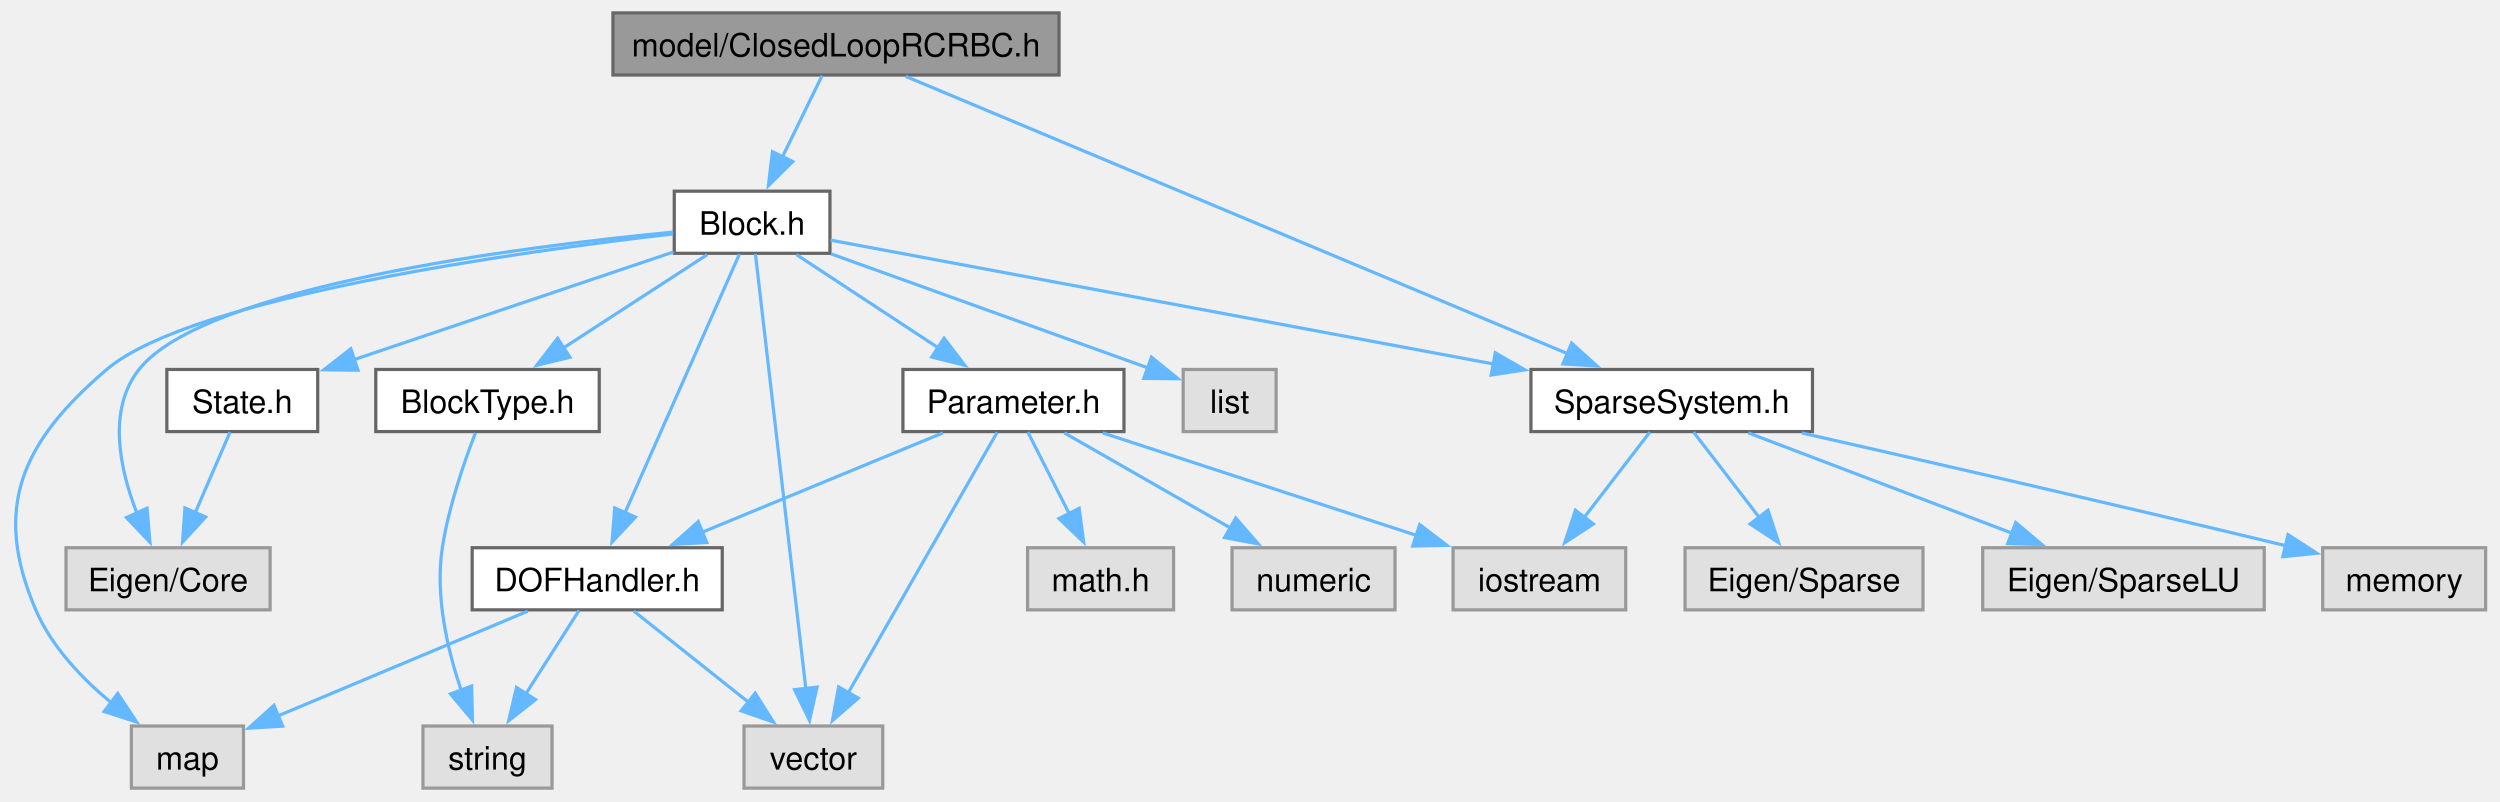
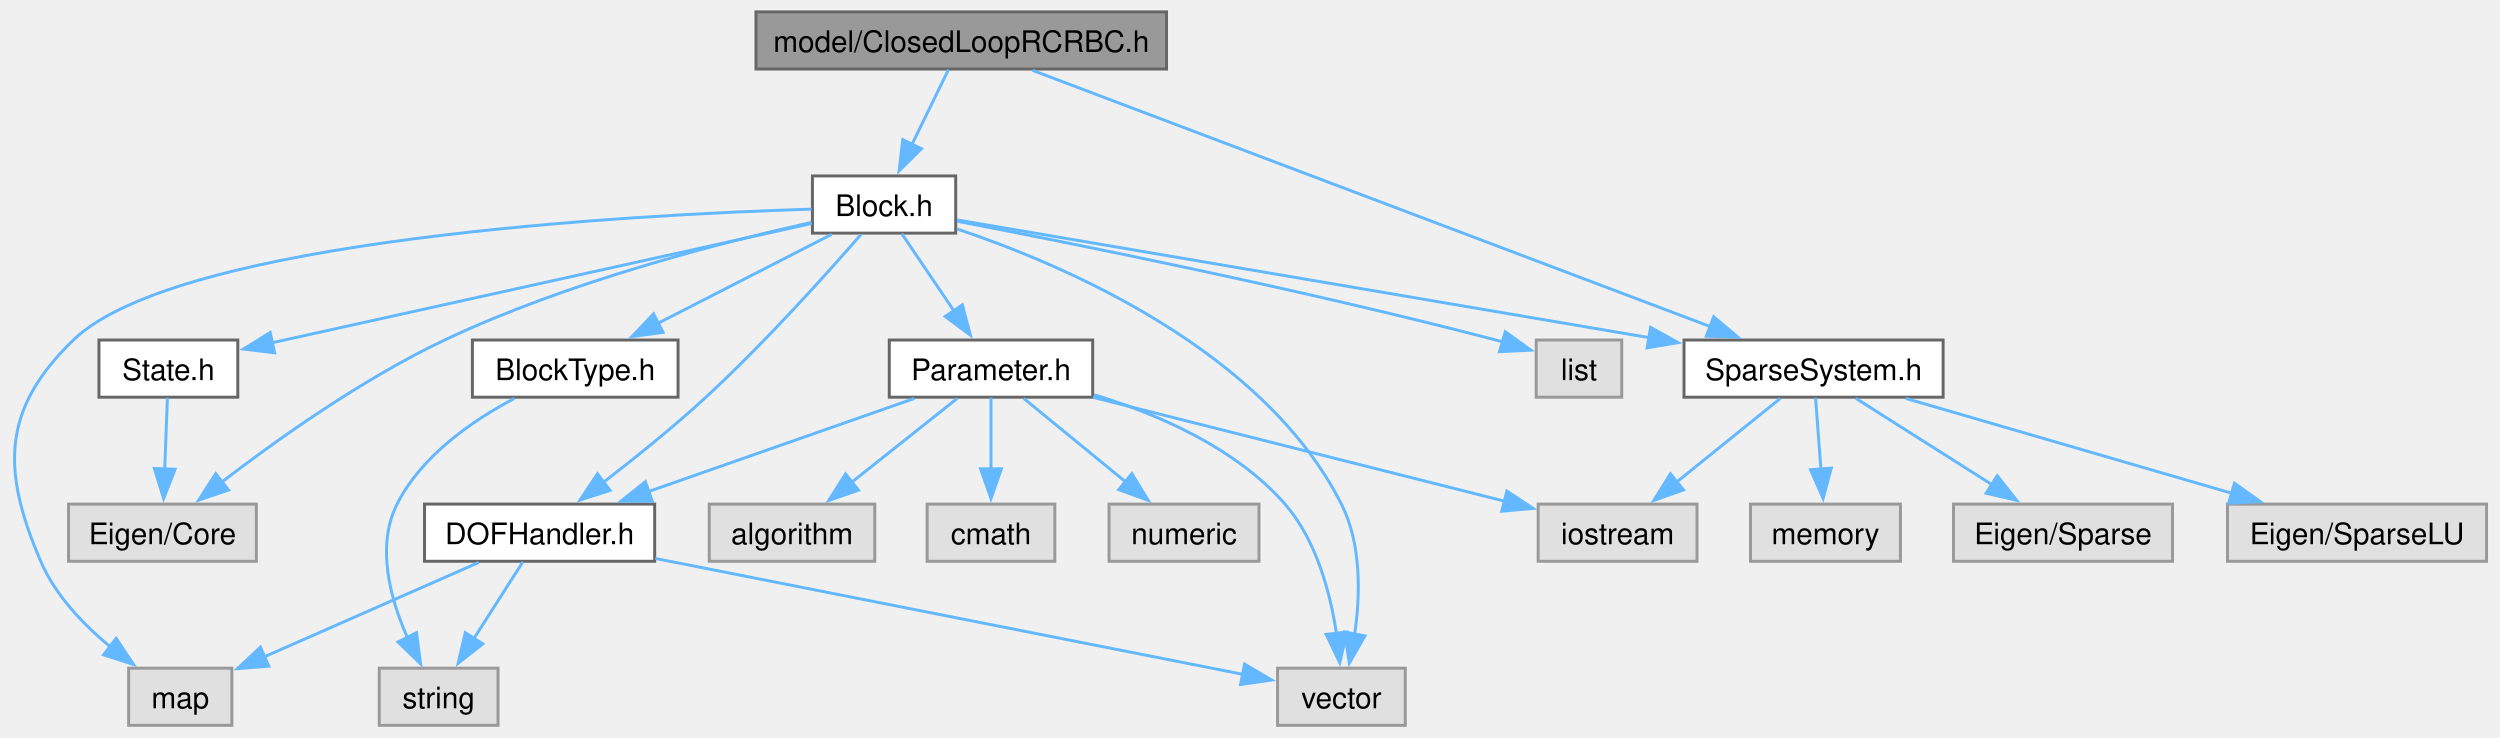
- <svg xmlns="http://www.w3.org/2000/svg" xmlns:xlink="http://www.w3.org/1999/xlink" width="774pt" height="248pt" viewBox="0.00 0.00 773.88 248.25">
+ <svg xmlns="http://www.w3.org/2000/svg" xmlns:xlink="http://www.w3.org/1999/xlink" width="841pt" height="248pt" viewBox="0.00 0.00 840.80 248.25">
  <g id="graph0" class="graph" transform="scale(1 1) rotate(0) translate(4 244.25)">
    <g id="Node000001" class="node">
      <g id="a_Node000001">
        <a xlink:title="model::ClosedLoopRCRBC source file">
-           <polygon fill="#999999" stroke="#666666" points="323.76,-240.25 185.51,-240.25 185.51,-221 323.76,-221 323.76,-240.25" />
-           <text text-anchor="middle" x="254.63" y="-226.75" font-family="Helvetica,sans-Serif" font-size="10.00">model/ClosedLoopRCRBC.h</text>
+           <polygon fill="#999999" stroke="#666666" points="388.3,-240.25 250.05,-240.25 250.05,-221 388.3,-221 388.3,-240.25" />
+           <text text-anchor="middle" x="319.18" y="-226.75" font-family="Helvetica,sans-Serif" font-size="10.00">model/ClosedLoopRCRBC.h</text>
        </a>
      </g>
    </g>
    <g id="Node000002" class="node">
      <g id="a_Node000002">
        <a xlink:href="_block_8h.html" target="_top" xlink:title="model::Block source file">
-           <polygon fill="white" stroke="#666666" points="252.76,-185 204.51,-185 204.51,-165.75 252.76,-165.75 252.76,-185" />
-           <text text-anchor="middle" x="228.63" y="-171.5" font-family="Helvetica,sans-Serif" font-size="10.00">Block.h</text>
+           <polygon fill="white" stroke="#666666" points="317.3,-185 269.05,-185 269.05,-165.75 317.3,-165.75 317.3,-185" />
+           <text text-anchor="middle" x="293.18" y="-171.5" font-family="Helvetica,sans-Serif" font-size="10.00">Block.h</text>
        </a>
      </g>
    </g>
    <g id="edge1_Node000001_Node000002" class="edge">
      <g id="a_edge1_Node000001_Node000002">
        <a xlink:title=" ">
-           <path fill="none" stroke="#63b8ff" d="M250.34,-220.83C247.01,-214.01 242.27,-204.31 238.07,-195.7" />
-           <polygon fill="#63b8ff" stroke="#63b8ff" points="241.22,-194.17 233.69,-186.72 234.93,-197.24 241.22,-194.17" />
-         </a>
-       </g>
-     </g>
-     <g id="Node000014" class="node">
-       <g id="a_Node000014">
+           <path fill="none" stroke="#63b8ff" d="M314.88,-220.83C311.55,-214.01 306.81,-204.31 302.61,-195.7" />
+           <polygon fill="#63b8ff" stroke="#63b8ff" points="305.76,-194.17 298.23,-186.72 299.47,-197.24 305.76,-194.17" />
+         </a>
+       </g>
+     </g>
+     <g id="Node000015" class="node">
+       <g id="a_Node000015">
        <a xlink:href="_sparse_system_8h.html" target="_top" xlink:title="SparseSystem source file.">
-           <polygon fill="white" stroke="#666666" points="557.26,-129.75 470.01,-129.75 470.01,-110.5 557.26,-110.5 557.26,-129.75" />
-           <text text-anchor="middle" x="513.63" y="-116.25" font-family="Helvetica,sans-Serif" font-size="10.00">SparseSystem.h</text>
-         </a>
-       </g>
-     </g>
-     <g id="edge25_Node000001_Node000014" class="edge">
-       <g id="a_edge25_Node000001_Node000014">
-         <a xlink:title=" ">
-           <path fill="none" stroke="#63b8ff" d="M276.27,-220.56C321.79,-201.49 427.65,-157.15 481.27,-134.68" />
-           <polygon fill="#63b8ff" stroke="#63b8ff" points="482.61,-137.92 490.48,-130.82 479.91,-131.46 482.61,-137.92" />
+           <polygon fill="white" stroke="#666666" points="649.8,-129.75 562.55,-129.75 562.55,-110.5 649.8,-110.5 649.8,-129.75" />
+           <text text-anchor="middle" x="606.18" y="-116.25" font-family="Helvetica,sans-Serif" font-size="10.00">SparseSystem.h</text>
+         </a>
+       </g>
+     </g>
+     <g id="edge26_Node000001_Node000015" class="edge">
+       <g id="a_edge26_Node000001_Node000015">
+         <a xlink:title=" ">
+           <path fill="none" stroke="#63b8ff" d="M343.15,-220.56C393.9,-201.37 512.37,-156.59 571.42,-134.26" />
+           <polygon fill="#63b8ff" stroke="#63b8ff" points="572.53,-137.58 580.65,-130.77 570.06,-131.04 572.53,-137.58" />
        </a>
      </g>
    </g>
    <g id="Node000003" class="node">
      <g id="a_Node000003">
        <a xlink:title=" ">
-           <polygon fill="#e0e0e0" stroke="#999999" points="79.26,-74.5 16.01,-74.5 16.01,-55.25 79.26,-55.25 79.26,-74.5" />
-           <text text-anchor="middle" x="47.63" y="-61" font-family="Helvetica,sans-Serif" font-size="10.00">Eigen/Core</text>
+           <polygon fill="#e0e0e0" stroke="#999999" points="81.8,-74.5 18.55,-74.5 18.55,-55.25 81.8,-55.25 81.8,-74.5" />
+           <text text-anchor="middle" x="50.18" y="-61" font-family="Helvetica,sans-Serif" font-size="10.00">Eigen/Core</text>
        </a>
      </g>
    </g>
    <g id="edge2_Node000002_Node000003" class="edge">
      <g id="a_edge2_Node000002_Node000003">
        <a xlink:title=" ">
-           <path fill="none" stroke="#63b8ff" d="M204.19,-172.32C157.63,-167.86 59.05,-155.51 38.63,-129.75 28.75,-117.27 32.62,-98.95 38.02,-85.12" />
-           <polygon fill="#63b8ff" stroke="#63b8ff" points="41.13,-86.74 42.02,-76.18 34.74,-83.87 41.13,-86.74" />
+           <path fill="none" stroke="#63b8ff" d="M268.78,-169.38C238.75,-162.71 186.65,-149.4 145.18,-129.75 117.47,-116.62 88.65,-96.12 70.13,-81.9" />
+           <polygon fill="#63b8ff" stroke="#63b8ff" points="72.43,-79.26 62.4,-75.85 68.12,-84.77 72.43,-79.26" />
        </a>
      </g>
    </g>
    <g id="Node000004" class="node">
      <g id="a_Node000004">
        <a xlink:title=" ">
-           <polygon fill="#e0e0e0" stroke="#999999" points="391.03,-129.75 362.23,-129.75 362.23,-110.5 391.03,-110.5 391.03,-129.75" />
-           <text text-anchor="middle" x="376.63" y="-116.25" font-family="Helvetica,sans-Serif" font-size="10.00">list</text>
+           <polygon fill="#e0e0e0" stroke="#999999" points="541.58,-129.75 512.78,-129.75 512.78,-110.5 541.58,-110.5 541.58,-129.75" />
+           <text text-anchor="middle" x="527.18" y="-116.25" font-family="Helvetica,sans-Serif" font-size="10.00">list</text>
        </a>
      </g>
    </g>
    <g id="edge3_Node000002_Node000004" class="edge">
      <g id="a_edge3_Node000002_Node000004">
        <a xlink:title=" ">
-           <path fill="none" stroke="#63b8ff" d="M253.07,-165.58C280.23,-155.81 323.86,-140.11 351.35,-130.22" />
-           <polygon fill="#63b8ff" stroke="#63b8ff" points="352.4,-133.56 360.63,-126.88 350.03,-126.98 352.4,-133.56" />
+           <path fill="none" stroke="#63b8ff" d="M317.75,-169.76C356.54,-162.31 434.22,-146.76 499.18,-129.75 499.99,-129.54 500.81,-129.32 501.64,-129.09" />
+           <polygon fill="#63b8ff" stroke="#63b8ff" points="502.36,-132.53 510.97,-126.35 500.39,-125.81 502.36,-132.53" />
        </a>
      </g>
    </g>
    <g id="Node000005" class="node">
      <g id="a_Node000005">
        <a xlink:title=" ">
-           <polygon fill="#e0e0e0" stroke="#999999" points="71.01,-19.25 36.26,-19.25 36.26,0 71.01,0 71.01,-19.25" />
-           <text text-anchor="middle" x="53.63" y="-5.75" font-family="Helvetica,sans-Serif" font-size="10.00">map</text>
+           <polygon fill="#e0e0e0" stroke="#999999" points="73.55,-19.25 38.8,-19.25 38.8,0 73.55,0 73.55,-19.25" />
+           <text text-anchor="middle" x="56.18" y="-5.75" font-family="Helvetica,sans-Serif" font-size="10.00">map</text>
        </a>
      </g>
    </g>
    <g id="edge4_Node000002_Node000005" class="edge">
      <g id="a_edge4_Node000002_Node000005">
        <a xlink:title=" ">
-           <path fill="none" stroke="#63b8ff" d="M204.11,-171.77C156.74,-166.29 54.97,-152.19 28.63,-129.75 2.36,-107.36 -6.99,-86.97 6.63,-55.25 11.56,-43.77 21.05,-33.86 30.22,-26.31" />
-           <polygon fill="#63b8ff" stroke="#63b8ff" points="32.04,-29.32 37.9,-20.49 27.82,-23.74 32.04,-29.32" />
+           <path fill="none" stroke="#63b8ff" d="M268.76,-173.83C208.59,-171.95 55.49,-163.87 20.18,-129.75 -3.9,-106.49 -4.03,-86 9.18,-55.25 14.1,-43.77 23.6,-33.86 32.77,-26.31" />
+           <polygon fill="#63b8ff" stroke="#63b8ff" points="34.59,-29.32 40.44,-20.49 30.36,-23.74 34.59,-29.32" />
        </a>
      </g>
    </g>
    <g id="Node000006" class="node">
      <g id="a_Node000006">
        <a xlink:title=" ">
-           <polygon fill="#e0e0e0" stroke="#999999" points="269.13,-19.25 226.13,-19.25 226.13,0 269.13,0 269.13,-19.25" />
-           <text text-anchor="middle" x="247.63" y="-5.75" font-family="Helvetica,sans-Serif" font-size="10.00">vector</text>
+           <polygon fill="#e0e0e0" stroke="#999999" points="468.68,-19.25 425.68,-19.25 425.68,0 468.68,0 468.68,-19.25" />
+           <text text-anchor="middle" x="447.18" y="-5.75" font-family="Helvetica,sans-Serif" font-size="10.00">vector</text>
        </a>
      </g>
    </g>
    <g id="edge5_Node000002_Node000006" class="edge">
      <g id="a_edge5_Node000002_Node000006">
        <a xlink:title=" ">
-           <path fill="none" stroke="#63b8ff" d="M229.66,-165.57C232.59,-140.25 241.12,-66.75 245.29,-30.84" />
-           <polygon fill="#63b8ff" stroke="#63b8ff" points="248.76,-31.31 246.43,-20.98 241.8,-30.51 248.76,-31.31" />
+           <path fill="none" stroke="#63b8ff" d="M317.78,-167.14C354.22,-154.91 421.02,-126.26 447.18,-74.5 454,-61 453.55,-43.75 451.64,-30.58" />
+           <polygon fill="#63b8ff" stroke="#63b8ff" points="455.12,-30.13 449.84,-20.95 448.24,-31.42 455.12,-30.13" />
        </a>
      </g>
    </g>
    <g id="Node000007" class="node">
      <g id="a_Node000007">
        <a xlink:href="_block_type_8h.html" target="_top" xlink:title="Specifies the types of blocks and their parameters.">
-           <polygon fill="white" stroke="#666666" points="181.26,-129.75 112.01,-129.75 112.01,-110.5 181.26,-110.5 181.26,-129.75" />
-           <text text-anchor="middle" x="146.63" y="-116.25" font-family="Helvetica,sans-Serif" font-size="10.00">BlockType.h</text>
+           <polygon fill="white" stroke="#666666" points="223.8,-129.75 154.55,-129.75 154.55,-110.5 223.8,-110.5 223.8,-129.75" />
+           <text text-anchor="middle" x="189.18" y="-116.25" font-family="Helvetica,sans-Serif" font-size="10.00">BlockType.h</text>
        </a>
      </g>
    </g>
    <g id="edge6_Node000002_Node000007" class="edge">
      <g id="a_edge6_Node000002_Node000007">
        <a xlink:title=" ">
-           <path fill="none" stroke="#63b8ff" d="M214.72,-165.34C202.47,-157.39 184.38,-145.64 169.92,-136.25" />
-           <polygon fill="#63b8ff" stroke="#63b8ff" points="172.18,-133.54 161.88,-131.03 168.36,-139.41 172.18,-133.54" />
+           <path fill="none" stroke="#63b8ff" d="M275.53,-165.34C259.55,-157.16 235.72,-144.96 217.14,-135.44" />
+           <polygon fill="#63b8ff" stroke="#63b8ff" points="218.75,-132.33 208.25,-130.89 215.56,-138.57 218.75,-132.33" />
        </a>
      </g>
    </g>
    <g id="Node000009" class="node">
      <g id="a_Node000009">
        <a xlink:href="_d_o_f_handler_8h.html" target="_top" xlink:title="model::DOFHandler source file">
-           <polygon fill="white" stroke="#666666" points="219.38,-74.5 141.88,-74.5 141.88,-55.25 219.38,-55.25 219.38,-74.5" />
-           <text text-anchor="middle" x="180.63" y="-61" font-family="Helvetica,sans-Serif" font-size="10.00">DOFHandler.h</text>
+           <polygon fill="white" stroke="#666666" points="215.93,-74.5 138.43,-74.5 138.43,-55.25 215.93,-55.25 215.93,-74.5" />
+           <text text-anchor="middle" x="177.18" y="-61" font-family="Helvetica,sans-Serif" font-size="10.00">DOFHandler.h</text>
        </a>
      </g>
    </g>
    <g id="edge8_Node000002_Node000009" class="edge">
      <g id="a_edge8_Node000002_Node000009">
        <a xlink:title=" ">
-           <path fill="none" stroke="#63b8ff" d="M224.71,-165.5C216.97,-148.01 199.61,-108.77 189.13,-85.09" />
-           <polygon fill="#63b8ff" stroke="#63b8ff" points="192.48,-83.99 185.23,-76.26 186.07,-86.82 192.48,-83.99" />
+           <path fill="none" stroke="#63b8ff" d="M285.41,-165.31C274.32,-152.57 253.09,-128.86 233.18,-110.5 222.26,-100.44 209.34,-90.05 198.66,-81.83" />
+           <polygon fill="#63b8ff" stroke="#63b8ff" points="200.9,-79.13 190.81,-75.88 196.67,-84.71 200.9,-79.13" />
        </a>
      </g>
    </g>
    <g id="Node000010" class="node">
      <g id="a_Node000010">
        <a xlink:href="_parameter_8h.html" target="_top" xlink:title="model::Parameter source file">
-           <polygon fill="white" stroke="#666666" points="343.88,-129.75 275.38,-129.75 275.38,-110.5 343.88,-110.5 343.88,-129.75" />
-           <text text-anchor="middle" x="309.63" y="-116.25" font-family="Helvetica,sans-Serif" font-size="10.00">Parameter.h</text>
+           <polygon fill="white" stroke="#666666" points="363.43,-129.75 294.93,-129.75 294.93,-110.5 363.43,-110.5 363.43,-129.75" />
+           <text text-anchor="middle" x="329.18" y="-116.25" font-family="Helvetica,sans-Serif" font-size="10.00">Parameter.h</text>
        </a>
      </g>
    </g>
    <g id="edge12_Node000002_Node000010" class="edge">
      <g id="a_edge12_Node000002_Node000010">
        <a xlink:title=" ">
-           <path fill="none" stroke="#63b8ff" d="M242.38,-165.34C254.36,-157.46 272.01,-145.86 286.22,-136.52" />
-           <polygon fill="#63b8ff" stroke="#63b8ff" points="288.13,-139.45 294.56,-131.03 284.28,-133.6 288.13,-139.45" />
-         </a>
-       </g>
-     </g>
-     <g id="edge18_Node000002_Node000014" class="edge">
-       <g id="a_edge18_Node000002_Node000014">
-         <a xlink:title=" ">
-           <path fill="none" stroke="#63b8ff" d="M252.93,-169.83C298.17,-161.38 396.35,-143.04 458.48,-131.43" />
-           <polygon fill="#63b8ff" stroke="#63b8ff" points="458.96,-134.9 468.15,-129.62 457.68,-128.02 458.96,-134.9" />
+           <path fill="none" stroke="#63b8ff" d="M299.12,-165.58C303.89,-158.53 310.74,-148.4 316.7,-139.58" />
+           <polygon fill="#63b8ff" stroke="#63b8ff" points="319.55,-141.61 322.25,-131.36 313.75,-137.69 319.55,-141.61" />
+         </a>
+       </g>
+     </g>
+     <g id="edge19_Node000002_Node000015" class="edge">
+       <g id="a_edge19_Node000002_Node000015">
+         <a xlink:title=" ">
+           <path fill="none" stroke="#63b8ff" d="M317.74,-170.2C367.7,-161.7 482.26,-142.21 551.02,-130.51" />
+           <polygon fill="#63b8ff" stroke="#63b8ff" points="551.29,-134.01 560.56,-128.88 550.12,-127.11 551.29,-134.01" />
+         </a>
+       </g>
+     </g>
+     <g id="Node000019" class="node">
+       <g id="a_Node000019">
+         <a xlink:href="_state_8h.html" target="_top" xlink:title="State source file.">
+           <polygon fill="white" stroke="#666666" points="75.55,-129.75 28.8,-129.75 28.8,-110.5 75.55,-110.5 75.55,-129.75" />
+           <text text-anchor="middle" x="52.18" y="-116.25" font-family="Helvetica,sans-Serif" font-size="10.00">State.h</text>
+         </a>
+       </g>
+     </g>
+     <g id="edge24_Node000002_Node000019" class="edge">
+       <g id="a_edge24_Node000002_Node000019">
+         <a xlink:title=" ">
+           <path fill="none" stroke="#63b8ff" d="M268.74,-168.98C225.76,-159.48 136.49,-139.76 87.04,-128.83" />
+           <polygon fill="#63b8ff" stroke="#63b8ff" points="87.96,-125.45 77.44,-126.71 86.45,-132.28 87.96,-125.45" />
+         </a>
+       </g>
+     </g>
+     <g id="Node000008" class="node">
+       <g id="a_Node000008">
+         <a xlink:title=" ">
+           <polygon fill="#e0e0e0" stroke="#999999" points="163.18,-19.25 123.18,-19.25 123.18,0 163.18,0 163.18,-19.25" />
+           <text text-anchor="middle" x="143.18" y="-5.75" font-family="Helvetica,sans-Serif" font-size="10.00">string</text>
+         </a>
+       </g>
+     </g>
+     <g id="edge7_Node000007_Node000008" class="edge">
+       <g id="a_edge7_Node000007_Node000008">
+         <a xlink:title=" ">
+           <path fill="none" stroke="#63b8ff" d="M168.71,-110.1C154.76,-102.73 137.39,-90.86 129.18,-74.5 122.08,-60.38 126.84,-42.72 132.66,-29.56" />
+           <polygon fill="#63b8ff" stroke="#63b8ff" points="135.75,-31.21 137.1,-20.7 129.49,-28.07 135.75,-31.21" />
+         </a>
+       </g>
+     </g>
+     <g id="edge9_Node000009_Node000005" class="edge">
+       <g id="a_edge9_Node000009_Node000005">
+         <a xlink:title=" ">
+           <path fill="none" stroke="#63b8ff" d="M156.65,-54.84C136.81,-46.11 106.58,-32.81 84.46,-23.07" />
+           <polygon fill="#63b8ff" stroke="#63b8ff" points="85.99,-19.92 75.42,-19.1 83.17,-26.33 85.99,-19.92" />
+         </a>
+       </g>
+     </g>
+     <g id="edge11_Node000009_Node000006" class="edge">
+       <g id="a_edge11_Node000009_Node000006">
+         <a xlink:title=" ">
+           <path fill="none" stroke="#63b8ff" d="M216.15,-56.19C269.42,-45.68 364.04,-27.02 414.06,-17.16" />
+           <polygon fill="#63b8ff" stroke="#63b8ff" points="414.57,-20.62 423.7,-15.25 413.21,-13.76 414.57,-20.62" />
+         </a>
+       </g>
+     </g>
+     <g id="edge10_Node000009_Node000008" class="edge">
+       <g id="a_edge10_Node000009_Node000008">
+         <a xlink:title=" ">
+           <path fill="none" stroke="#63b8ff" d="M171.56,-55.08C167.06,-48.03 160.59,-37.9 154.96,-29.08" />
+           <polygon fill="#63b8ff" stroke="#63b8ff" points="158.06,-27.43 149.73,-20.88 152.16,-31.2 158.06,-27.43" />
+         </a>
+       </g>
+     </g>
+     <g id="edge17_Node000010_Node000006" class="edge">
+       <g id="a_edge17_Node000010_Node000006">
+         <a xlink:title=" ">
+           <path fill="none" stroke="#63b8ff" d="M363.87,-111.34C385.21,-104.86 411.55,-93.52 428.18,-74.5 438.78,-62.36 443.47,-44.51 445.54,-30.77" />
+           <polygon fill="#63b8ff" stroke="#63b8ff" points="448.99,-31.41 446.63,-21.08 442.04,-30.63 448.99,-31.41" />
+         </a>
+       </g>
+     </g>
+     <g id="edge18_Node000010_Node000009" class="edge">
+       <g id="a_edge18_Node000010_Node000009">
+         <a xlink:title=" ">
+           <path fill="none" stroke="#63b8ff" d="M303.39,-110.09C278.82,-101.49 241.59,-88.44 213.92,-78.75" />
+           <polygon fill="#63b8ff" stroke="#63b8ff" points="215.11,-75.46 204.52,-75.45 212.8,-82.06 215.11,-75.46" />
+         </a>
+       </g>
+     </g>
+     <g id="Node000011" class="node">
+       <g id="a_Node000011">
+         <a xlink:title=" ">
+           <polygon fill="#e0e0e0" stroke="#999999" points="290.05,-74.5 234.3,-74.5 234.3,-55.25 290.05,-55.25 290.05,-74.5" />
+           <text text-anchor="middle" x="262.18" y="-61" font-family="Helvetica,sans-Serif" font-size="10.00">algorithm</text>
+         </a>
+       </g>
+     </g>
+     <g id="edge13_Node000010_Node000011" class="edge">
+       <g id="a_edge13_Node000010_Node000011">
+         <a xlink:title=" ">
+           <path fill="none" stroke="#63b8ff" d="M317.81,-110.09C308.13,-102.4 293.98,-91.15 282.37,-81.93" />
+           <polygon fill="#63b8ff" stroke="#63b8ff" points="284.56,-79.2 274.56,-75.72 280.21,-84.68 284.56,-79.2" />
+         </a>
+       </g>
+     </g>
+     <g id="Node000012" class="node">
+       <g id="a_Node000012">
+         <a xlink:title=" ">
+           <polygon fill="#e0e0e0" stroke="#999999" points="350.68,-74.5 307.68,-74.5 307.68,-55.25 350.68,-55.25 350.68,-74.5" />
+           <text text-anchor="middle" x="329.18" y="-61" font-family="Helvetica,sans-Serif" font-size="10.00">cmath</text>
+         </a>
+       </g>
+     </g>
+     <g id="edge14_Node000010_Node000012" class="edge">
+       <g id="a_edge14_Node000010_Node000012">
+         <a xlink:title=" ">
+           <path fill="none" stroke="#63b8ff" d="M329.18,-110.33C329.18,-103.82 329.18,-94.67 329.18,-86.37" />
+           <polygon fill="#63b8ff" stroke="#63b8ff" points="332.68,-86.37 329.18,-76.37 325.68,-86.37 332.68,-86.37" />
+         </a>
+       </g>
+     </g>
+     <g id="Node000013" class="node">
+       <g id="a_Node000013">
+         <a xlink:title=" ">
+           <polygon fill="#e0e0e0" stroke="#999999" points="566.93,-74.5 513.43,-74.5 513.43,-55.25 566.93,-55.25 566.93,-74.5" />
+           <text text-anchor="middle" x="540.18" y="-61" font-family="Helvetica,sans-Serif" font-size="10.00">iostream</text>
+         </a>
+       </g>
+     </g>
+     <g id="edge15_Node000010_Node000013" class="edge">
+       <g id="a_edge15_Node000010_Node000013">
+         <a xlink:title=" ">
+           <path fill="none" stroke="#63b8ff" d="M363.55,-110.45C401.6,-100.85 462.75,-85.41 502.19,-75.46" />
+           <polygon fill="#63b8ff" stroke="#63b8ff" points="502.89,-78.89 511.73,-73.05 501.18,-72.11 502.89,-78.89" />
+         </a>
+       </g>
+     </g>
+     <g id="Node000014" class="node">
+       <g id="a_Node000014">
+         <a xlink:title=" ">
+           <polygon fill="#e0e0e0" stroke="#999999" points="419.43,-74.5 368.93,-74.5 368.93,-55.25 419.43,-55.25 419.43,-74.5" />
+           <text text-anchor="middle" x="394.18" y="-61" font-family="Helvetica,sans-Serif" font-size="10.00">numeric</text>
+         </a>
+       </g>
+     </g>
+     <g id="edge16_Node000010_Node000014" class="edge">
+       <g id="a_edge16_Node000010_Node000014">
+         <a xlink:title=" ">
+           <path fill="none" stroke="#63b8ff" d="M340.2,-110.09C349.6,-102.4 363.32,-91.15 374.58,-81.93" />
+           <polygon fill="#63b8ff" stroke="#63b8ff" points="376.62,-84.78 382.14,-75.73 372.19,-79.36 376.62,-84.78" />
+         </a>
+       </g>
+     </g>
+     <g id="edge22_Node000015_Node000013" class="edge">
+       <g id="a_edge22_Node000015_Node000013">
+         <a xlink:title=" ">
+           <path fill="none" stroke="#63b8ff" d="M594.98,-110.09C585.44,-102.4 571.5,-91.15 560.07,-81.93" />
+           <polygon fill="#63b8ff" stroke="#63b8ff" points="562.37,-79.28 552.38,-75.73 557.97,-84.73 562.37,-79.28" />
+         </a>
+       </g>
+     </g>
+     <g id="Node000016" class="node">
+       <g id="a_Node000016">
+         <a xlink:title=" ">
+           <polygon fill="#e0e0e0" stroke="#999999" points="727.05,-74.5 653.3,-74.5 653.3,-55.25 727.05,-55.25 727.05,-74.5" />
+           <text text-anchor="middle" x="690.18" y="-61" font-family="Helvetica,sans-Serif" font-size="10.00">Eigen/Sparse</text>
+         </a>
+       </g>
+     </g>
+     <g id="edge20_Node000015_Node000016" class="edge">
+       <g id="a_edge20_Node000015_Node000016">
+         <a xlink:title=" ">
+           <path fill="none" stroke="#63b8ff" d="M620.43,-110.09C632.98,-102.14 651.51,-90.39 666.32,-81" />
+           <polygon fill="#63b8ff" stroke="#63b8ff" points="668.01,-84.07 674.58,-75.76 664.26,-78.16 668.01,-84.07" />
+         </a>
+       </g>
+     </g>
+     <g id="Node000017" class="node">
+       <g id="a_Node000017">
+         <a xlink:title=" ">
+           <polygon fill="#e0e0e0" stroke="#999999" points="832.8,-74.5 745.55,-74.5 745.55,-55.25 832.8,-55.25 832.8,-74.5" />
+           <text text-anchor="middle" x="789.18" y="-61" font-family="Helvetica,sans-Serif" font-size="10.00">Eigen/SparseLU</text>
+         </a>
+       </g>
+     </g>
+     <g id="edge21_Node000015_Node000017" class="edge">
+       <g id="a_edge21_Node000015_Node000017">
+         <a xlink:title=" ">
+           <path fill="none" stroke="#63b8ff" d="M637.22,-110.09C667.45,-101.29 713.63,-87.86 747.14,-78.11" />
+           <polygon fill="#63b8ff" stroke="#63b8ff" points="747.9,-81.53 756.53,-75.38 745.95,-74.81 747.9,-81.53" />
        </a>
      </g>
    </g>
    <g id="Node000018" class="node">
      <g id="a_Node000018">
-         <a xlink:href="_state_8h.html" target="_top" xlink:title="State source file.">
-           <polygon fill="white" stroke="#666666" points="94.01,-129.75 47.26,-129.75 47.26,-110.5 94.01,-110.5 94.01,-129.75" />
-           <text text-anchor="middle" x="70.63" y="-116.25" font-family="Helvetica,sans-Serif" font-size="10.00">State.h</text>
-         </a>
-       </g>
-     </g>
-     <g id="edge23_Node000002_Node000018" class="edge">
-       <g id="a_edge23_Node000002_Node000018">
-         <a xlink:title=" ">
-           <path fill="none" stroke="#63b8ff" d="M204.29,-166.17C177.81,-157.25 135.26,-142.91 105.29,-132.81" />
-           <polygon fill="#63b8ff" stroke="#63b8ff" points="106.51,-129.52 95.92,-129.65 104.28,-136.16 106.51,-129.52" />
-         </a>
-       </g>
-     </g>
-     <g id="Node000008" class="node">
-       <g id="a_Node000008">
-         <a xlink:title=" ">
-           <polygon fill="#e0e0e0" stroke="#999999" points="166.63,-19.25 126.63,-19.25 126.63,0 166.63,0 166.63,-19.25" />
-           <text text-anchor="middle" x="146.63" y="-5.75" font-family="Helvetica,sans-Serif" font-size="10.00">string</text>
-         </a>
-       </g>
-     </g>
-     <g id="edge7_Node000007_Node000008" class="edge">
-       <g id="a_edge7_Node000007_Node000008">
-         <a xlink:title=" ">
-           <path fill="none" stroke="#63b8ff" d="M142.9,-110.09C139.45,-101.21 134.58,-87.18 132.63,-74.5 130.34,-59.53 134.24,-42.82 138.5,-30.25" />
-           <polygon fill="#63b8ff" stroke="#63b8ff" points="141.71,-31.66 141.97,-21.07 135.16,-29.19 141.71,-31.66" />
-         </a>
-       </g>
-     </g>
-     <g id="edge9_Node000009_Node000005" class="edge">
-       <g id="a_edge9_Node000009_Node000005">
-         <a xlink:title=" ">
-           <path fill="none" stroke="#63b8ff" d="M159.09,-54.84C137.81,-45.92 105.13,-32.22 81.8,-22.43" />
-           <polygon fill="#63b8ff" stroke="#63b8ff" points="83.16,-19.21 72.58,-18.57 80.45,-25.66 83.16,-19.21" />
-         </a>
-       </g>
-     </g>
-     <g id="edge11_Node000009_Node000006" class="edge">
-       <g id="a_edge11_Node000009_Node000006">
-         <a xlink:title=" ">
-           <path fill="none" stroke="#63b8ff" d="M192,-54.84C201.68,-47.15 215.83,-35.9 227.44,-26.68" />
-           <polygon fill="#63b8ff" stroke="#63b8ff" points="229.6,-29.43 235.25,-20.47 225.25,-23.95 229.6,-29.43" />
-         </a>
-       </g>
-     </g>
-     <g id="edge10_Node000009_Node000008" class="edge">
-       <g id="a_edge10_Node000009_Node000008">
-         <a xlink:title=" ">
-           <path fill="none" stroke="#63b8ff" d="M175.02,-55.08C170.52,-48.03 164.05,-37.9 158.42,-29.08" />
-           <polygon fill="#63b8ff" stroke="#63b8ff" points="161.52,-27.43 153.19,-20.88 155.62,-31.2 161.52,-27.43" />
-         </a>
-       </g>
-     </g>
-     <g id="edge16_Node000010_Node000006" class="edge">
-       <g id="a_edge16_Node000010_Node000006">
-         <a xlink:title=" ">
-           <path fill="none" stroke="#63b8ff" d="M304.56,-110.25C294.52,-92.68 271.94,-53.16 258.43,-29.52" />
-           <polygon fill="#63b8ff" stroke="#63b8ff" points="261.53,-27.89 253.53,-20.94 255.45,-31.36 261.53,-27.89" />
-         </a>
-       </g>
-     </g>
-     <g id="edge17_Node000010_Node000009" class="edge">
-       <g id="a_edge17_Node000010_Node000009">
-         <a xlink:title=" ">
-           <path fill="none" stroke="#63b8ff" d="M287.75,-110.09C267.27,-101.64 236.42,-88.9 213.08,-79.27" />
-           <polygon fill="#63b8ff" stroke="#63b8ff" points="214.6,-76.11 204.02,-75.53 211.93,-82.58 214.6,-76.11" />
-         </a>
-       </g>
-     </g>
-     <g id="Node000011" class="node">
-       <g id="a_Node000011">
-         <a xlink:title=" ">
-           <polygon fill="#e0e0e0" stroke="#999999" points="359.26,-74.5 314.01,-74.5 314.01,-55.25 359.26,-55.25 359.26,-74.5" />
-           <text text-anchor="middle" x="336.63" y="-61" font-family="Helvetica,sans-Serif" font-size="10.00">math.h</text>
-         </a>
-       </g>
-     </g>
-     <g id="edge13_Node000010_Node000011" class="edge">
-       <g id="a_edge13_Node000010_Node000011">
-         <a xlink:title=" ">
-           <path fill="none" stroke="#63b8ff" d="M314.09,-110.33C317.59,-103.44 322.58,-93.59 326.98,-84.91" />
-           <polygon fill="#63b8ff" stroke="#63b8ff" points="329.99,-86.71 331.4,-76.21 323.75,-83.55 329.99,-86.71" />
-         </a>
-       </g>
-     </g>
-     <g id="Node000012" class="node">
-       <g id="a_Node000012">
-         <a xlink:title=" ">
-           <polygon fill="#e0e0e0" stroke="#999999" points="499.38,-74.5 445.88,-74.5 445.88,-55.25 499.38,-55.25 499.38,-74.5" />
-           <text text-anchor="middle" x="472.63" y="-61" font-family="Helvetica,sans-Serif" font-size="10.00">iostream</text>
-         </a>
-       </g>
-     </g>
-     <g id="edge14_Node000010_Node000012" class="edge">
-       <g id="a_edge14_Node000010_Node000012">
-         <a xlink:title=" ">
-           <path fill="none" stroke="#63b8ff" d="M337.29,-110.09C364.02,-101.36 404.76,-88.05 434.56,-78.31" />
-           <polygon fill="#63b8ff" stroke="#63b8ff" points="435.54,-81.68 443.95,-75.24 433.36,-75.02 435.54,-81.68" />
-         </a>
-       </g>
-     </g>
-     <g id="Node000013" class="node">
-       <g id="a_Node000013">
-         <a xlink:title=" ">
-           <polygon fill="#e0e0e0" stroke="#999999" points="427.88,-74.5 377.38,-74.5 377.38,-55.25 427.88,-55.25 427.88,-74.5" />
-           <text text-anchor="middle" x="402.63" y="-61" font-family="Helvetica,sans-Serif" font-size="10.00">numeric</text>
-         </a>
-       </g>
-     </g>
-     <g id="edge15_Node000010_Node000013" class="edge">
-       <g id="a_edge15_Node000010_Node000013">
-         <a xlink:title=" ">
-           <path fill="none" stroke="#63b8ff" d="M325.41,-110.09C339.57,-101.98 360.62,-89.93 377.16,-80.46" />
-           <polygon fill="#63b8ff" stroke="#63b8ff" points="378.53,-83.71 385.47,-75.7 375.05,-77.64 378.53,-83.71" />
-         </a>
-       </g>
-     </g>
-     <g id="edge21_Node000014_Node000012" class="edge">
-       <g id="a_edge21_Node000014_Node000012">
-         <a xlink:title=" ">
-           <path fill="none" stroke="#63b8ff" d="M506.86,-110.33C501.32,-103.13 493.29,-92.71 486.41,-83.76" />
-           <polygon fill="#63b8ff" stroke="#63b8ff" points="489.35,-81.85 480.48,-76.06 483.8,-86.12 489.35,-81.85" />
-         </a>
-       </g>
-     </g>
-     <g id="Node000015" class="node">
-       <g id="a_Node000015">
-         <a xlink:title=" ">
-           <polygon fill="#e0e0e0" stroke="#999999" points="591.51,-74.5 517.76,-74.5 517.76,-55.25 591.51,-55.25 591.51,-74.5" />
-           <text text-anchor="middle" x="554.63" y="-61" font-family="Helvetica,sans-Serif" font-size="10.00">Eigen/Sparse</text>
-         </a>
-       </g>
-     </g>
-     <g id="edge19_Node000014_Node000015" class="edge">
-       <g id="a_edge19_Node000014_Node000015">
-         <a xlink:title=" ">
-           <path fill="none" stroke="#63b8ff" d="M520.41,-110.33C525.95,-103.13 533.98,-92.71 540.86,-83.76" />
-           <polygon fill="#63b8ff" stroke="#63b8ff" points="543.47,-86.12 546.79,-76.06 537.92,-81.85 543.47,-86.12" />
-         </a>
-       </g>
-     </g>
-     <g id="Node000016" class="node">
-       <g id="a_Node000016">
-         <a xlink:title=" ">
-           <polygon fill="#e0e0e0" stroke="#999999" points="697.26,-74.5 610.01,-74.5 610.01,-55.25 697.26,-55.25 697.26,-74.5" />
-           <text text-anchor="middle" x="653.63" y="-61" font-family="Helvetica,sans-Serif" font-size="10.00">Eigen/SparseLU</text>
-         </a>
-       </g>
-     </g>
-     <g id="edge20_Node000014_Node000016" class="edge">
-       <g id="a_edge20_Node000014_Node000016">
-         <a xlink:title=" ">
-           <path fill="none" stroke="#63b8ff" d="M537.38,-110.09C559.81,-101.56 593.7,-88.67 619.11,-79.01" />
-           <polygon fill="#63b8ff" stroke="#63b8ff" points="620.25,-82.32 628.35,-75.49 617.76,-75.77 620.25,-82.32" />
-         </a>
-       </g>
-     </g>
-     <g id="Node000017" class="node">
-       <g id="a_Node000017">
-         <a xlink:title=" ">
-           <polygon fill="#e0e0e0" stroke="#999999" points="765.88,-74.5 715.38,-74.5 715.38,-55.25 765.88,-55.25 765.88,-74.5" />
-           <text text-anchor="middle" x="740.63" y="-61" font-family="Helvetica,sans-Serif" font-size="10.00">memory</text>
-         </a>
-       </g>
-     </g>
-     <g id="edge22_Node000014_Node000017" class="edge">
-       <g id="a_edge22_Node000014_Node000017">
-         <a xlink:title=" ">
-           <path fill="none" stroke="#63b8ff" d="M553.99,-110.06C590.71,-101.75 646.7,-88.93 703.95,-75.12" />
-           <polygon fill="#63b8ff" stroke="#63b8ff" points="704.66,-78.54 713.56,-72.79 703.02,-71.74 704.66,-78.54" />
-         </a>
-       </g>
-     </g>
-     <g id="edge24_Node000018_Node000003" class="edge">
-       <g id="a_edge24_Node000018_Node000003">
-         <a xlink:title=" ">
-           <path fill="none" stroke="#63b8ff" d="M66.84,-110.33C63.89,-103.51 59.7,-93.81 55.98,-85.2" />
-           <polygon fill="#63b8ff" stroke="#63b8ff" points="59.29,-84.04 52.12,-76.25 52.87,-86.82 59.29,-84.04" />
+         <a xlink:title=" ">
+           <polygon fill="#e0e0e0" stroke="#999999" points="635.43,-74.5 584.93,-74.5 584.93,-55.25 635.43,-55.25 635.43,-74.5" />
+           <text text-anchor="middle" x="610.18" y="-61" font-family="Helvetica,sans-Serif" font-size="10.00">memory</text>
+         </a>
+       </g>
+     </g>
+     <g id="edge23_Node000015_Node000018" class="edge">
+       <g id="a_edge23_Node000015_Node000018">
+         <a xlink:title=" ">
+           <path fill="none" stroke="#63b8ff" d="M606.84,-110.33C607.33,-103.74 608.03,-94.46 608.66,-86.07" />
+           <polygon fill="#63b8ff" stroke="#63b8ff" points="612.13,-86.6 609.39,-76.37 605.15,-86.08 612.13,-86.6" />
+         </a>
+       </g>
+     </g>
+     <g id="edge25_Node000019_Node000003" class="edge">
+       <g id="a_edge25_Node000019_Node000003">
+         <a xlink:title=" ">
+           <path fill="none" stroke="#63b8ff" d="M51.85,-110.33C51.6,-103.74 51.25,-94.46 50.93,-86.07" />
+           <polygon fill="#63b8ff" stroke="#63b8ff" points="54.44,-86.23 50.57,-76.37 47.45,-86.5 54.44,-86.23" />
        </a>
      </g>
    </g>
  </g>
</svg>
